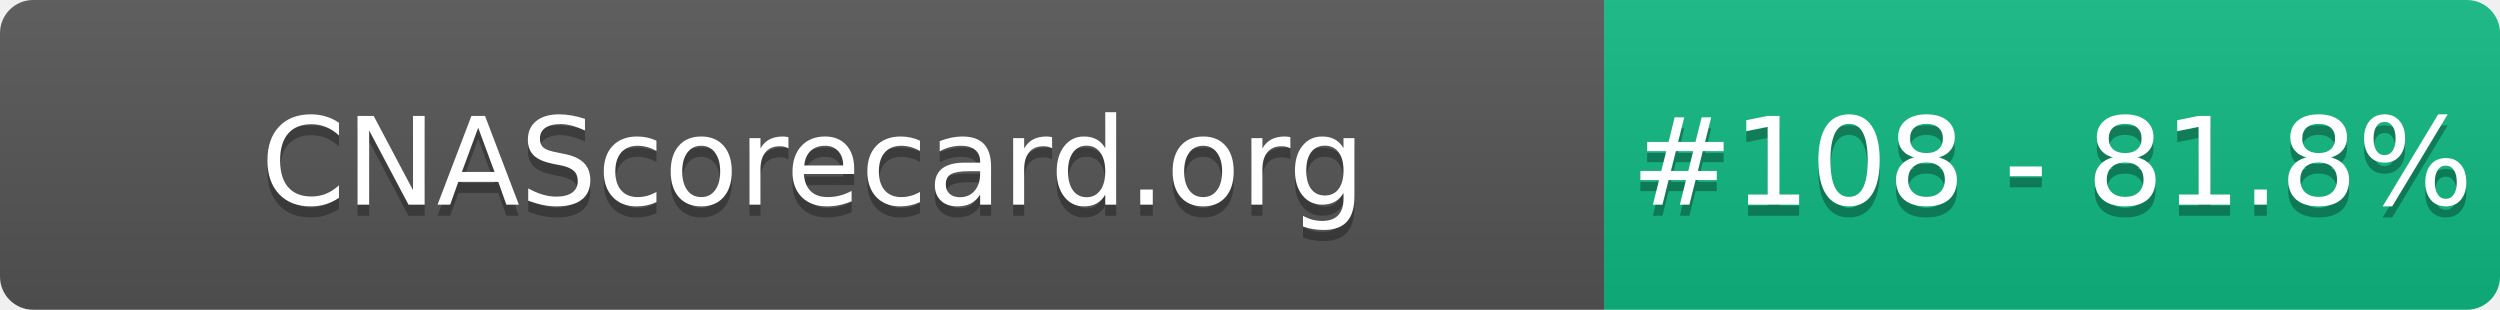
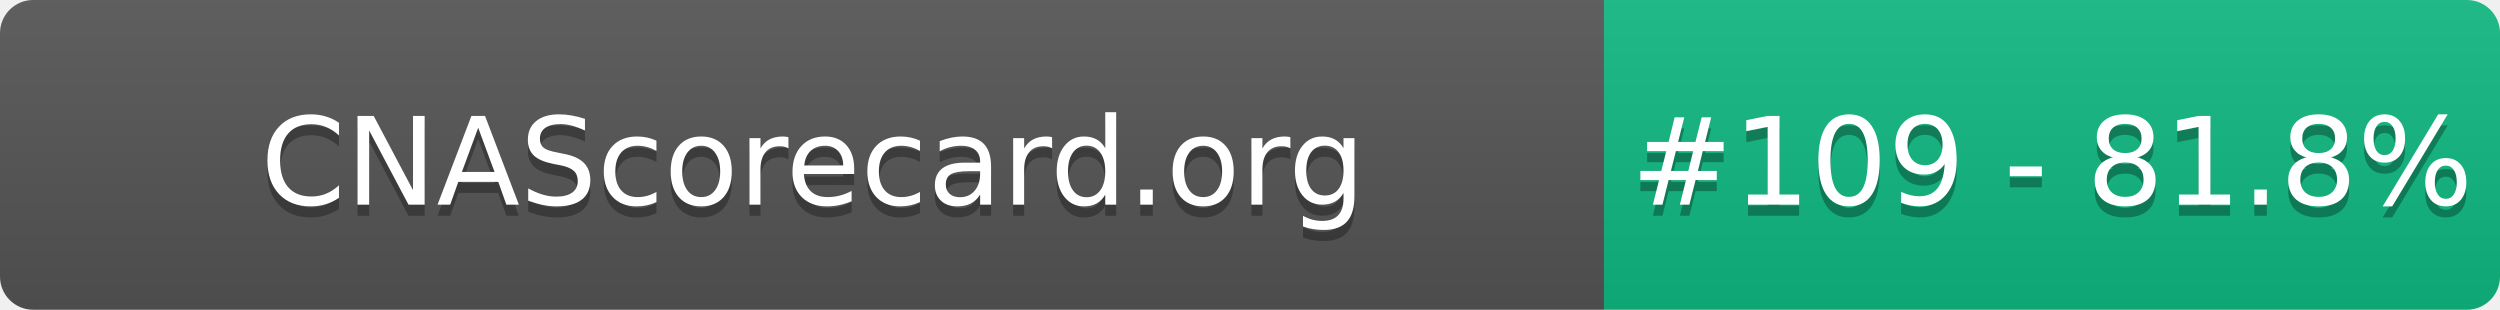
- <svg xmlns="http://www.w3.org/2000/svg" width="226" height="28" role="img" aria-label="CNAScorecard.org: #108 - 81.8%">
+ <svg xmlns="http://www.w3.org/2000/svg" width="226" height="28" role="img" aria-label="CNAScorecard.org: #109 - 81.8%">
  <linearGradient id="s" x2="0" y2="100%">
    <stop offset="0" stop-color="#bbb" stop-opacity=".1" />
    <stop offset="1" stop-opacity=".1" />
  </linearGradient>
  <clipPath id="r">
    <rect width="226" height="28" rx="3" fill="#fff" />
  </clipPath>
  <g clip-path="url(#r)">
    <rect width="145" height="28" fill="#555" />
    <rect x="145" width="81" height="28" fill="#10B981" />
    <rect width="226" height="28" fill="url(#s)" />
  </g>
  <g fill="#fff" text-anchor="middle" font-family="Verdana,Geneva,DejaVu Sans,sans-serif" text-rendering="geometricPrecision" font-size="110">
    <text aria-hidden="true" x="735" y="195" fill="#010101" fill-opacity=".3" transform="scale(.1)" textLength="1350">CNAScorecard.org</text>
    <text x="735" y="185" transform="scale(.1)" fill="#fff" textLength="1350">CNAScorecard.org</text>
-     <text aria-hidden="true" x="1855" y="195" fill="#010101" fill-opacity=".3" transform="scale(.1)" textLength="660">#108 - 81.8%</text>
-     <text x="1855" y="185" transform="scale(.1)" fill="#fff" textLength="660">#108 - 81.8%</text>
+     <text aria-hidden="true" x="1855" y="195" fill="#010101" fill-opacity=".3" transform="scale(.1)" textLength="660">#109 - 81.8%</text>
+     <text x="1855" y="185" transform="scale(.1)" fill="#fff" textLength="660">#109 - 81.8%</text>
  </g>
</svg>
